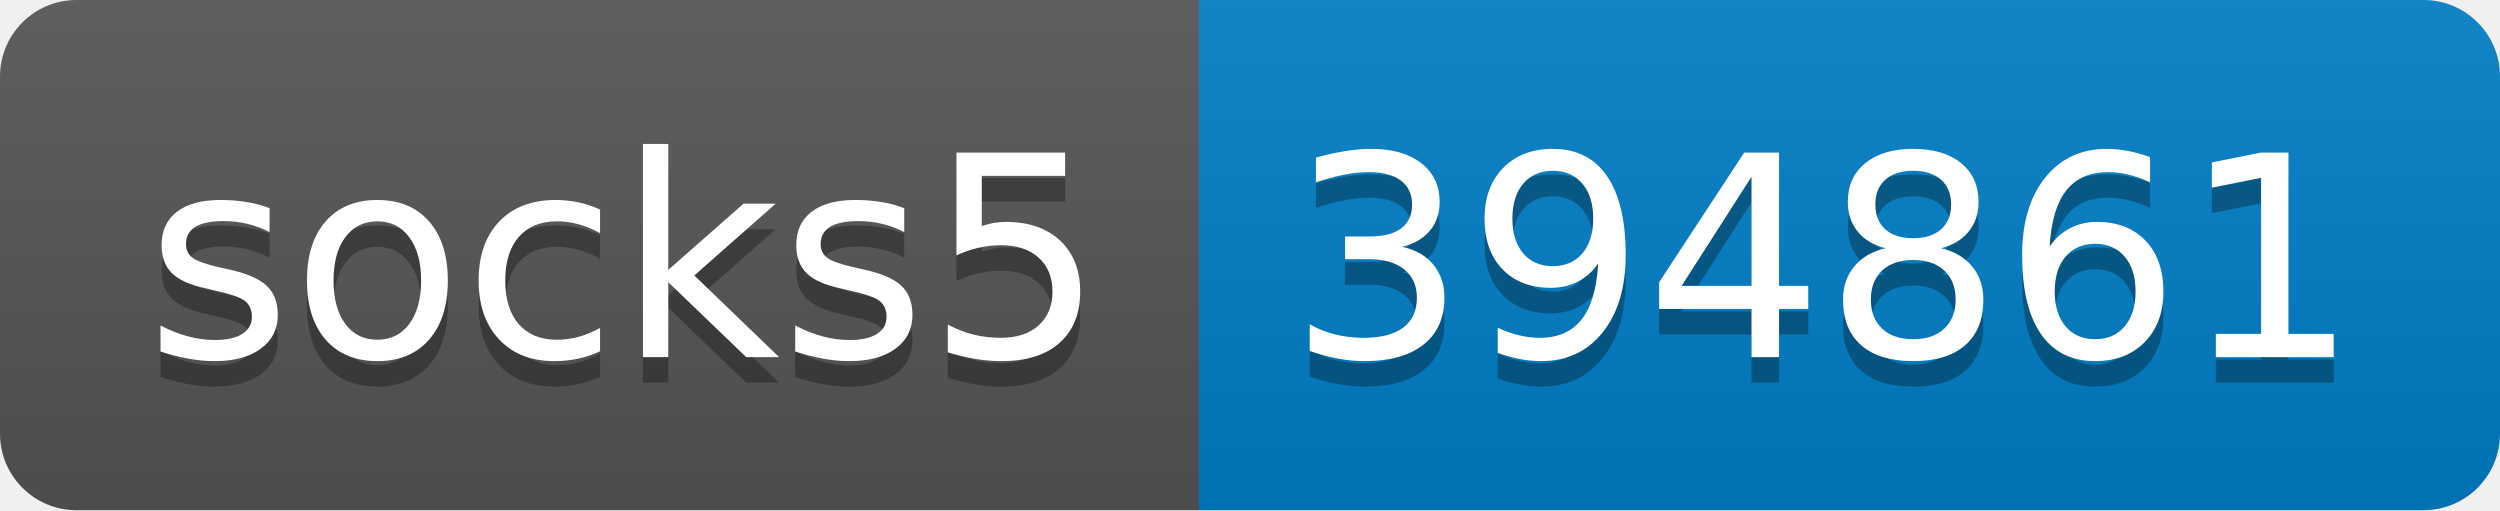
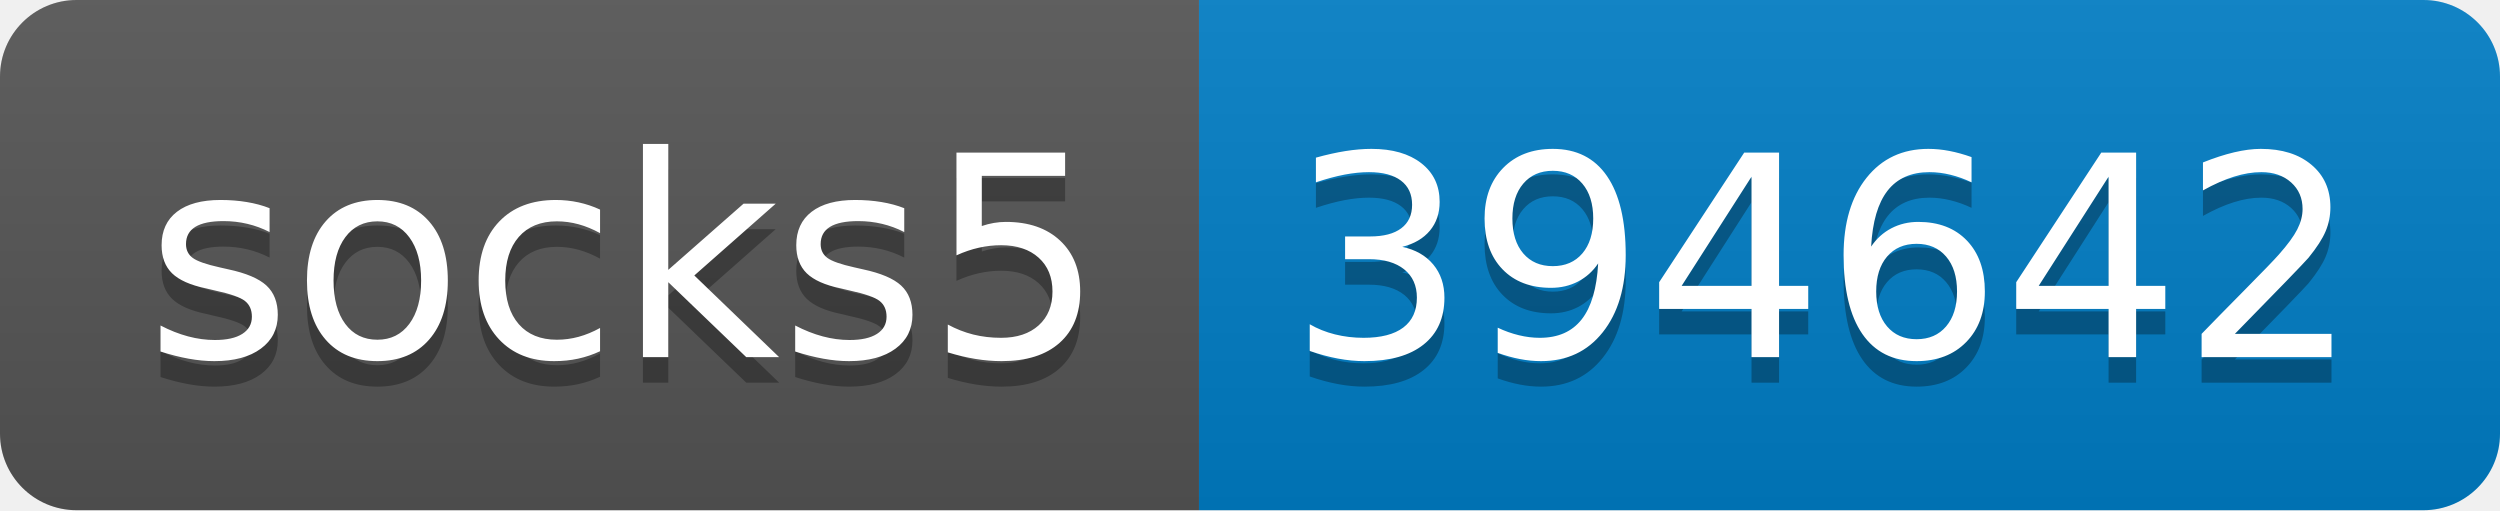
- <svg xmlns="http://www.w3.org/2000/svg" width="98" height="20" role="img" aria-label="socks5: 394861">
+ <svg xmlns="http://www.w3.org/2000/svg" width="98" height="20" role="img" aria-label="socks5: 394642">
  <linearGradient id="s" x2="0" y2="100%">
    <stop offset="0" stop-color="#bbb" stop-opacity=".1" />
    <stop offset="1" stop-opacity=".1" />
  </linearGradient>
  <clipPath id="r">
    <rect width="98" height="20" rx="3" fill="#fff" />
  </clipPath>
  <g clip-path="url(#r)">
    <rect width="47" height="20" fill="#555" />
    <rect x="47" width="51" height="20" fill="#007ec6" />
    <rect width="98" height="20" fill="url(#s)" />
  </g>
  <g fill="#fff" text-anchor="middle" font-family="Verdana,Geneva,DejaVu Sans,sans-serif" text-rendering="geometricPrecision" font-size="110">
    <text aria-hidden="true" x="245" y="150" fill="#010101" fill-opacity=".3" transform="scale(.1)" textLength="370">socks5</text>
    <text x="245" y="140" transform="scale(.1)" fill="#fff" textLength="370">socks5</text>
-     <text aria-hidden="true" x="715" y="150" fill="#010101" fill-opacity=".3" transform="scale(.1)" textLength="410">394861</text>
-     <text x="715" y="140" transform="scale(.1)" fill="#fff" textLength="410">394861</text>
+     <text aria-hidden="true" x="715" y="150" fill="#010101" fill-opacity=".3" transform="scale(.1)" textLength="410">394642</text>
+     <text x="715" y="140" transform="scale(.1)" fill="#fff" textLength="410">394642</text>
  </g>
</svg>
